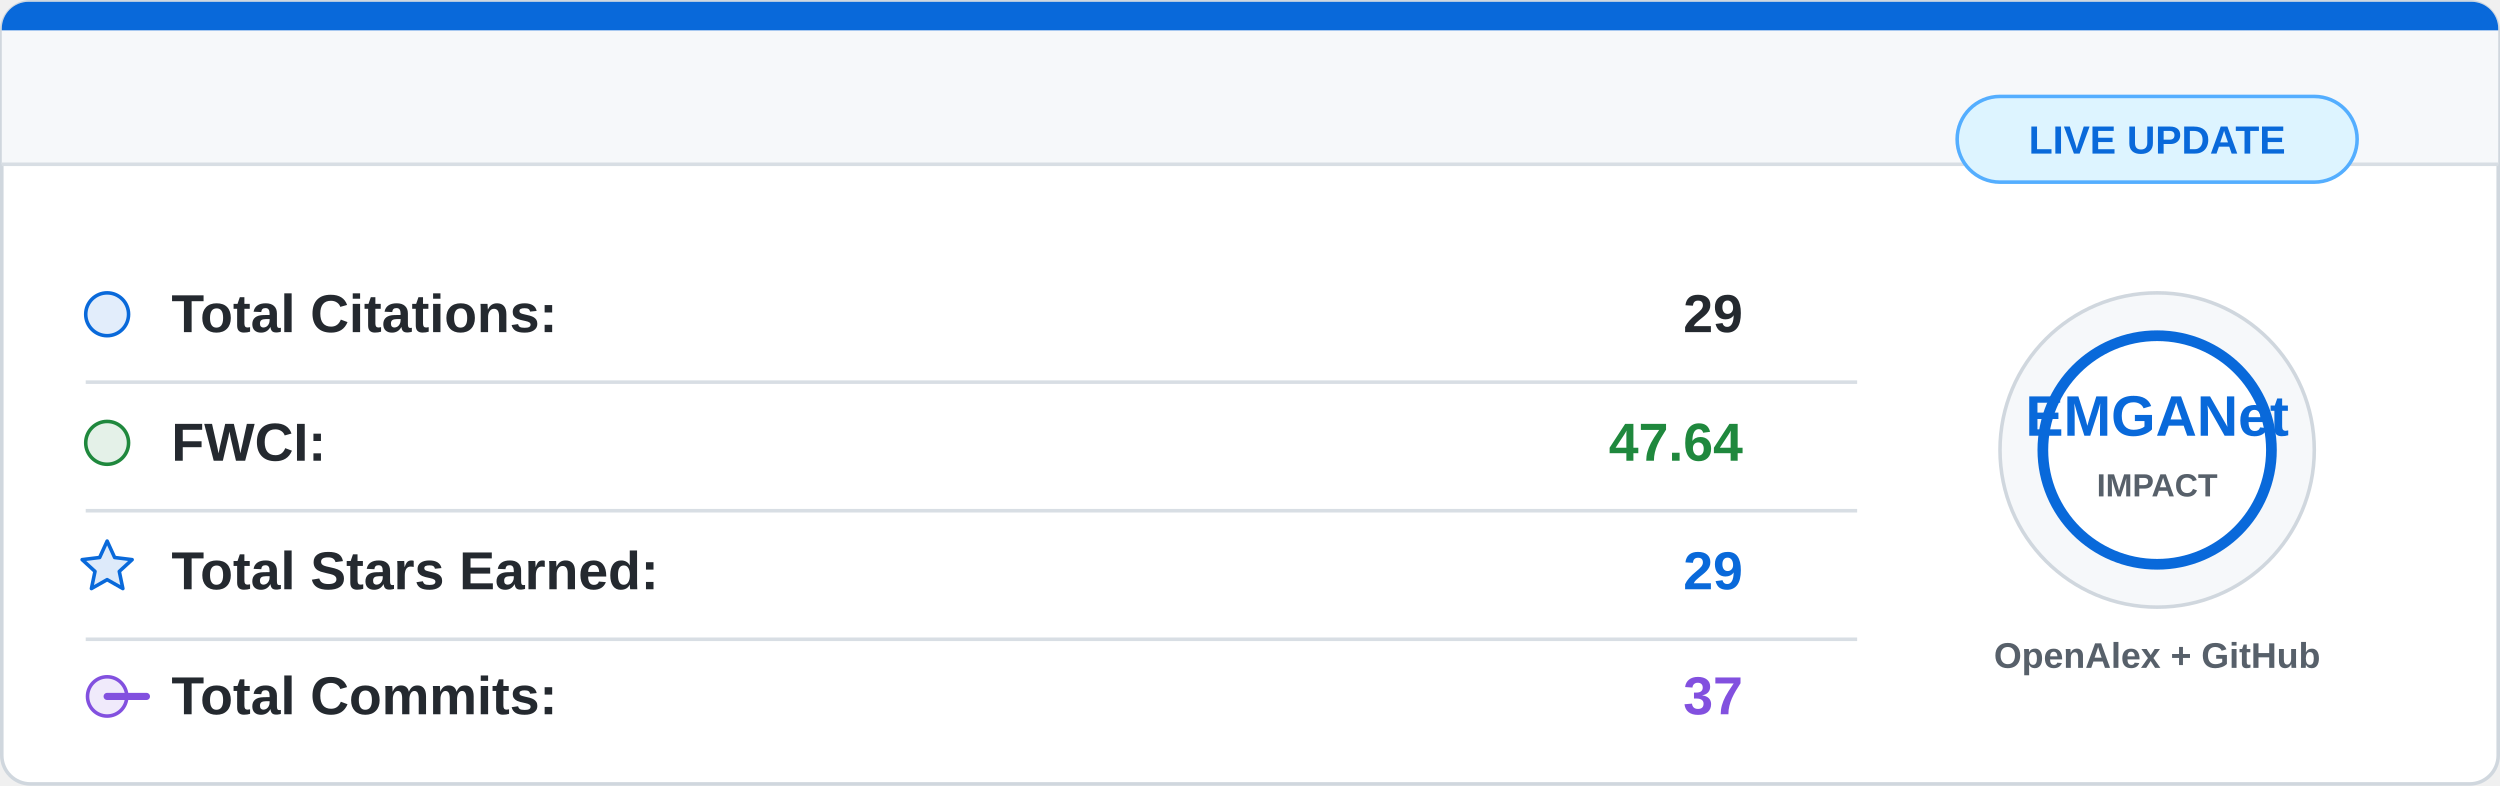
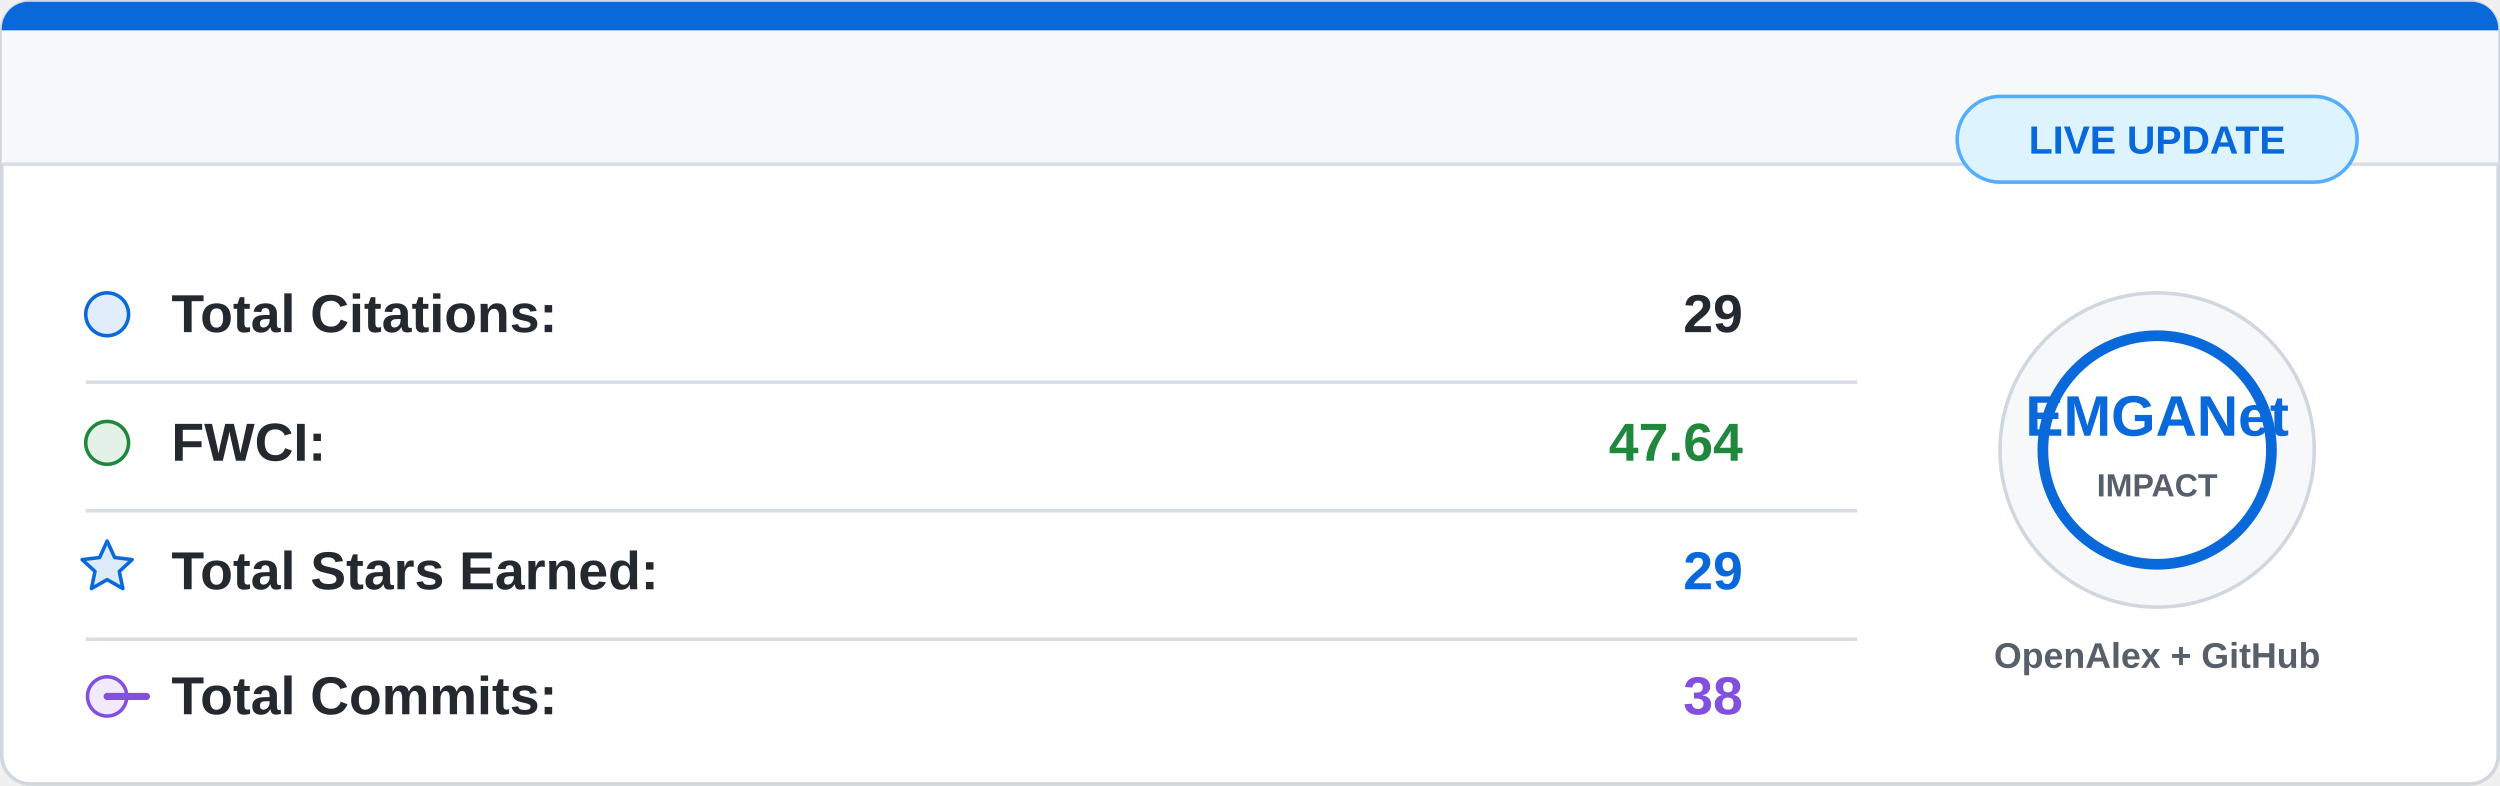
<svg xmlns="http://www.w3.org/2000/svg" width="700" height="220" viewBox="0 0 700 220">
  <rect x="0.5" y="0.5" width="699" height="219" rx="8" fill="#ffffff" stroke="#d0d7de" />
  <path d="M8 0.5 H692 A7.5 7.5 0 0 1 699.5 8 V46 H0.5 V8 A7.5 7.5 0 0 1 8 0.5 Z" fill="#f6f8fa" />
  <path d="M8 0.5 H692 A7.5 7.5 0 0 1 699.5 8 V8.5 H0.5 V8 A7.5 7.5 0 0 1 8 0.5 Z" fill="#0969da" />
  <line x1="0.5" y1="46" x2="699.5" y2="46" stroke="#d8dee4" />
  <g font-family="Segoe UI, Arial, sans-serif" font-size="15">
    <circle cx="30" cy="88" r="6" fill="#0969da" fill-opacity="0.12" stroke="#0969da" />
    <text x="48" y="93" fill="#24292f" font-weight="600">Total Citations:</text>
    <text x="488" y="93" fill="#24292f" font-weight="700" text-anchor="end">29</text>
    <line x1="24" y1="107" x2="520" y2="107" stroke="#d8dee4" />
    <circle cx="30" cy="124" r="6" fill="#1f883d" fill-opacity="0.12" stroke="#1f883d" />
    <text x="48" y="129" fill="#24292f" font-weight="600">FWCI:</text>
    <text x="488" y="129" fill="#1f883d" font-weight="700" text-anchor="end">47.64</text>
    <line x1="24" y1="143" x2="520" y2="143" stroke="#d8dee4" />
    <path d="M30 151.5 L32.1 156.1 L37 156.7 L33.4 160 L34.4 164.8 L30 162.3 L25.6 164.8 L26.6 160 L23 156.7 L27.9 156.1 Z" fill="#0969da" fill-opacity="0.14" stroke="#0969da" stroke-linejoin="round" />
    <text x="48" y="165" fill="#24292f" font-weight="600">Total Stars Earned:</text>
    <text x="488" y="165" fill="#0969da" font-weight="700" text-anchor="end">29</text>
    <line x1="24" y1="179" x2="520" y2="179" stroke="#d8dee4" />
    <circle cx="30" cy="195" r="5.5" fill="#8250df" fill-opacity="0.12" stroke="#8250df" />
    <path d="M41 195 H30" stroke="#8250df" stroke-width="2" stroke-linecap="round" />
    <text x="48" y="200" fill="#24292f" font-weight="600">Total Commits:</text>
-     <text x="488" y="200" fill="#8250df" font-weight="700" text-anchor="end">37</text>
+     <text x="488" y="200" fill="#8250df" font-weight="700" text-anchor="end">38</text>
  </g>
  <circle cx="604" cy="126" r="44" fill="#f6f8fa" stroke="#d0d7de" />
  <circle cx="604" cy="126" r="32" fill="#ffffff" stroke="#0969da" stroke-width="3" />
  <text x="604" y="122" fill="#0969da" font-family="Segoe UI, Arial, sans-serif" font-size="16" font-weight="800" text-anchor="middle">
    EMGANet
  </text>
  <text x="604" y="139" fill="#57606a" font-family="Segoe UI, Arial, sans-serif" font-size="9" font-weight="700" text-anchor="middle">
    IMPACT
  </text>
  <text x="604" y="187" fill="#57606a" font-family="Segoe UI, Arial, sans-serif" font-size="10" font-weight="600" text-anchor="middle">
    OpenAlex + GitHub
  </text>
  <rect x="548" y="27" width="112" height="24" rx="12" fill="#ddf4ff" stroke="#54aeff" />
  <text x="604" y="43" fill="#0969da" font-family="Segoe UI, Arial, sans-serif" font-size="11" font-weight="700" text-anchor="middle">
    LIVE UPDATE
  </text>
</svg>
